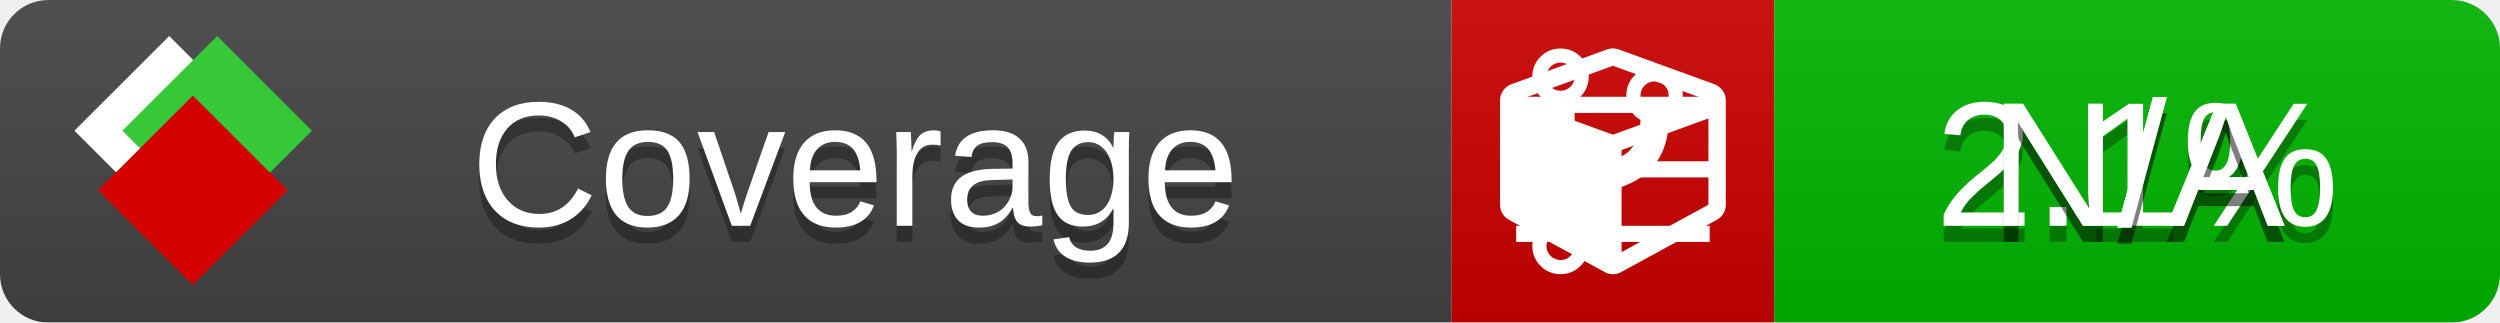
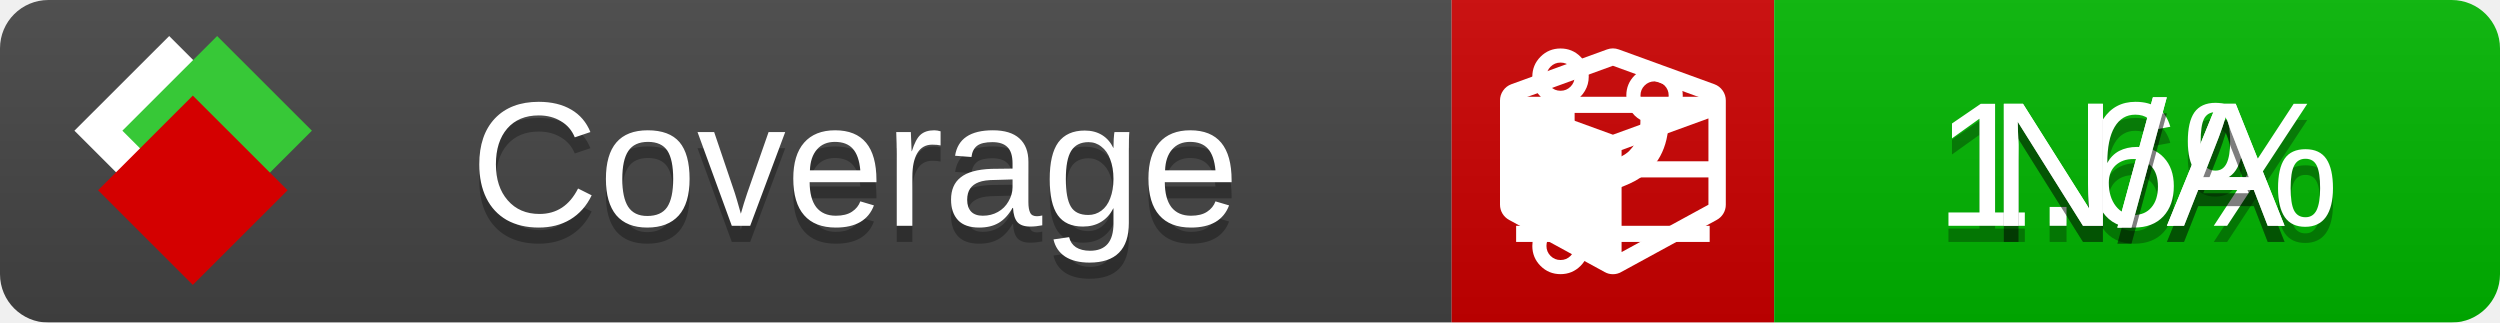
<svg xmlns="http://www.w3.org/2000/svg" xmlns:xlink="http://www.w3.org/1999/xlink" width="155" height="20">
  <style type="text/css">
          
            @keyframes fade1 {
                0% { visibility: visible; opacity: 1; }
               27% { visibility: visible; opacity: 1; }
               33% { visibility: hidden; opacity: 0; }
               60% { visibility: hidden; opacity: 0; }
               66% { visibility: hidden; opacity: 0; }
               93% { visibility: hidden; opacity: 0; }
              100% { visibility: visible; opacity: 1; }
            }
            @keyframes fade2 {
                0% { visibility: hidden; opacity: 0; }
               27% { visibility: hidden; opacity: 0; }
               33% { visibility: visible; opacity: 1; }
               60% { visibility: visible; opacity: 1; }
               66% { visibility: hidden; opacity: 0; }
               93% { visibility: hidden; opacity: 0; }
              100% { visibility: hidden; opacity: 0; }
            }
            @keyframes fade3 {
                0% { visibility: hidden; opacity: 0; }
               27% { visibility: hidden; opacity: 0; }
               33% { visibility: hidden; opacity: 0; }
               60% { visibility: hidden; opacity: 0; }
               66% { visibility: visible; opacity: 1; }
               93% { visibility: visible; opacity: 1; }
              100% { visibility: hidden; opacity: 0; }
            }
            .linecoverage {
                animation-duration: 15s;
                animation-name: fade1;
                animation-iteration-count: infinite;
            }
            .branchcoverage {
                animation-duration: 15s;
                animation-name: fade2;
                animation-iteration-count: infinite;
            }
            .methodcoverage {
                animation-duration: 15s;
                animation-name: fade3;
                animation-iteration-count: infinite;
            }
          
    </style>
  <defs>
    <linearGradient id="gradient" x2="0" y2="100%">
      <stop offset="0" stop-color="#bbb" stop-opacity=".1" />
      <stop offset="1" stop-opacity=".1" />
    </linearGradient>
    <linearGradient id="c">
      <stop offset="0" stop-color="#d40000" />
      <stop offset="1" stop-color="#ff2a2a" />
    </linearGradient>
    <linearGradient id="a">
      <stop offset="0" stop-color="#e0e0de" />
      <stop offset="1" stop-color="#fff" />
    </linearGradient>
    <linearGradient id="b">
      <stop offset="0" stop-color="#37c837" />
      <stop offset="1" stop-color="#217821" />
    </linearGradient>
    <linearGradient xlink:href="#a" id="e" x1="106.44" x2="69.96" y1="-11.96" y2="-46.84" gradientTransform="matrix(-.8426 -.00045 -.00045 -.8426 -94.27 -75.82)" gradientUnits="userSpaceOnUse" />
    <linearGradient xlink:href="#b" id="f" x1="56.19" x2="77.97" y1="-23.45" y2="10.62" gradientTransform="matrix(.8426 .00045 .00045 .8426 94.27 75.82)" gradientUnits="userSpaceOnUse" />
    <linearGradient xlink:href="#c" id="g" x1="79.98" x2="132.9" y1="10.79" y2="10.79" gradientTransform="matrix(.8426 .00045 .00045 .8426 94.27 75.82)" gradientUnits="userSpaceOnUse" />
    <mask id="mask">
      <rect width="155" height="20" rx="3" fill="#fff" />
    </mask>
    <g id="icon" transform="matrix(.04486 0 0 .04481 -.48 -.63)">
      <rect width="52.92" height="52.92" x="-109.72" y="-27.13" fill="url(#e)" transform="rotate(-135)" />
      <rect width="52.92" height="52.92" x="70.19" y="-39.18" fill="url(#f)" transform="rotate(45)" />
      <rect width="52.92" height="52.92" x="80.05" y="-15.74" fill="url(#g)" transform="rotate(45)" />
    </g>
  </defs>
  <g mask="url(#mask)">
    <rect x="0" y="0" width="90" height="20" fill="#444" />
    <rect x="90" y="0" width="20" height="20" fill="#c00" />
    <rect x="110" y="0" width="45" height="20" fill="#00B600" />
    <rect x="0" y="0" width="155" height="20" fill="url(#gradient)" />
  </g>
  <g>
    <path class="linecoverage" stroke="#fff" d="M94 6.5 h12 M94 10.5 h12 M94 14.5 h12" />
    <path class="branchcoverage" fill="#fff" d="m 97.628,15.247 q 0,-0.364 -0.255,-0.619 -0.255,-0.255 -0.619,-0.255 -0.364,0 -0.619,0.255 -0.255,0.255 -0.255,0.619 0,0.364 0.255,0.619 0.255,0.255 0.619,0.255 0.364,0 0.619,-0.255 0.255,-0.255 0.255,-0.619 z m 0,-10.493 q 0,-0.364 -0.255,-0.619 -0.255,-0.255 -0.619,-0.255 -0.364,0 -0.619,0.255 -0.255,0.255 -0.255,0.619 0,0.364 0.255,0.619 0.255,0.255 0.619,0.255 0.364,0 0.619,-0.255 0.255,-0.255 0.255,-0.619 z m 5.83,1.166 q 0,-0.364 -0.255,-0.619 -0.255,-0.255 -0.619,-0.255 -0.364,0 -0.619,0.255 -0.255,0.255 -0.255,0.619 0,0.364 0.255,0.619 0.255,0.255 0.619,0.255 0.364,0 0.619,-0.255 0.255,-0.255 0.255,-0.619 z m 0.874,0 q 0,0.474 -0.237,0.879 -0.237,0.405 -0.638,0.633 -0.018,2.614 -2.059,3.771 -0.619,0.346 -1.849,0.738 -1.166,0.364 -1.544,0.647 -0.378,0.282 -0.378,0.911 l 0,0.237 q 0.401,0.228 0.638,0.633 0.237,0.405 0.237,0.879 0,0.729 -0.51,1.239 -0.51,0.51 -1.239,0.51 -0.729,0 -1.239,-0.51 -0.51,-0.51 -0.51,-1.239 0,-0.474 0.237,-0.879 0.237,-0.405 0.638,-0.633 l 0,-7.469 q -0.401,-0.228 -0.638,-0.633 -0.237,-0.405 -0.237,-0.879 0,-0.729 0.51,-1.239 0.51,-0.51 1.239,-0.51 0.729,0 1.239,0.51 0.51,0.51 0.51,1.239 0,0.474 -0.237,0.879 -0.237,0.405 -0.638,0.633 l 0,4.527 q 0.492,-0.237 1.403,-0.519 0.501,-0.155 0.797,-0.269 0.296,-0.114 0.642,-0.282 0.346,-0.169 0.537,-0.36 0.191,-0.191 0.369,-0.465 0.178,-0.273 0.255,-0.633 0.077,-0.36 0.077,-0.833 -0.401,-0.228 -0.638,-0.633 -0.237,-0.405 -0.237,-0.879 0,-0.729 0.51,-1.239 0.51,-0.51 1.239,-0.51 0.729,0 1.239,0.51 0.51,0.51 0.51,1.239 z" />
    <path class="methodcoverage" fill="#fff" d="m 100.538,15.629 5.385,-2.936 v -5.351 l -5.385,1.96 z M 100,8.351 105.873,6.214 100,4.077 94.127,6.214 Z m 7,-2.12 v 6.462 q 0,0.294 -0.151,0.547 -0.151,0.252 -0.412,0.395 l -5.923,3.231 q -0.236,0.135 -0.513,0.135 -0.278,0 -0.513,-0.135 l -5.923,-3.231 Q 93.303,13.492 93.151,13.239 93,12.987 93,12.692 v -6.462 q 0,-0.337 0.194,-0.614 0.194,-0.278 0.513,-0.395 l 5.923,-2.154 q 0.185,-0.067 0.37,-0.067 0.185,0 0.37,0.067 l 5.923,2.154 q 0.32,0.118 0.513,0.395 Q 107,5.894 107,6.231 Z" />
  </g>
  <g fill="#fff" text-anchor="middle" font-family="Verdana,Arial,Geneva,sans-serif" font-size="11">
    <a xlink:href="https://github.com/danielpalme/ReportGenerator" target="_top">
      <use xlink:href="#icon" transform="translate(3,1) scale(3.5)" />
    </a>
    <text x="53" y="15" fill="#010101" fill-opacity=".3">Coverage</text>
    <text x="53" y="14" fill="#fff">Coverage</text>
-     <text class="linecoverage" x="132.5" y="15" fill="#010101" fill-opacity=".3">2.1%</text>
-     <text class="linecoverage" x="132.5" y="14">2.1%</text>
+     <text class="linecoverage" x="132.5" y="15" fill="#010101" fill-opacity=".3">1.6%</text>
+     <text class="linecoverage" x="132.5" y="14">1.6%</text>
    <text class="branchcoverage" x="132.5" y="15" fill="#010101" fill-opacity=".3">N/A</text>
    <text class="branchcoverage" x="132.5" y="14">N/A</text>
    <text class="methodcoverage" x="132.5" y="15" fill="#010101" fill-opacity=".3">N/A</text>
    <text class="methodcoverage" x="132.5" y="14">N/A</text>
  </g>
  <g>
    <rect class="linecoverage" x="90" y="0" width="65" height="20" fill-opacity="0" />
    <rect class="branchcoverage" x="90" y="0" width="65" height="20" fill-opacity="0" />
    <rect class="methodcoverage" x="90" y="0" width="65" height="20" fill-opacity="0" />
  </g>
</svg>
